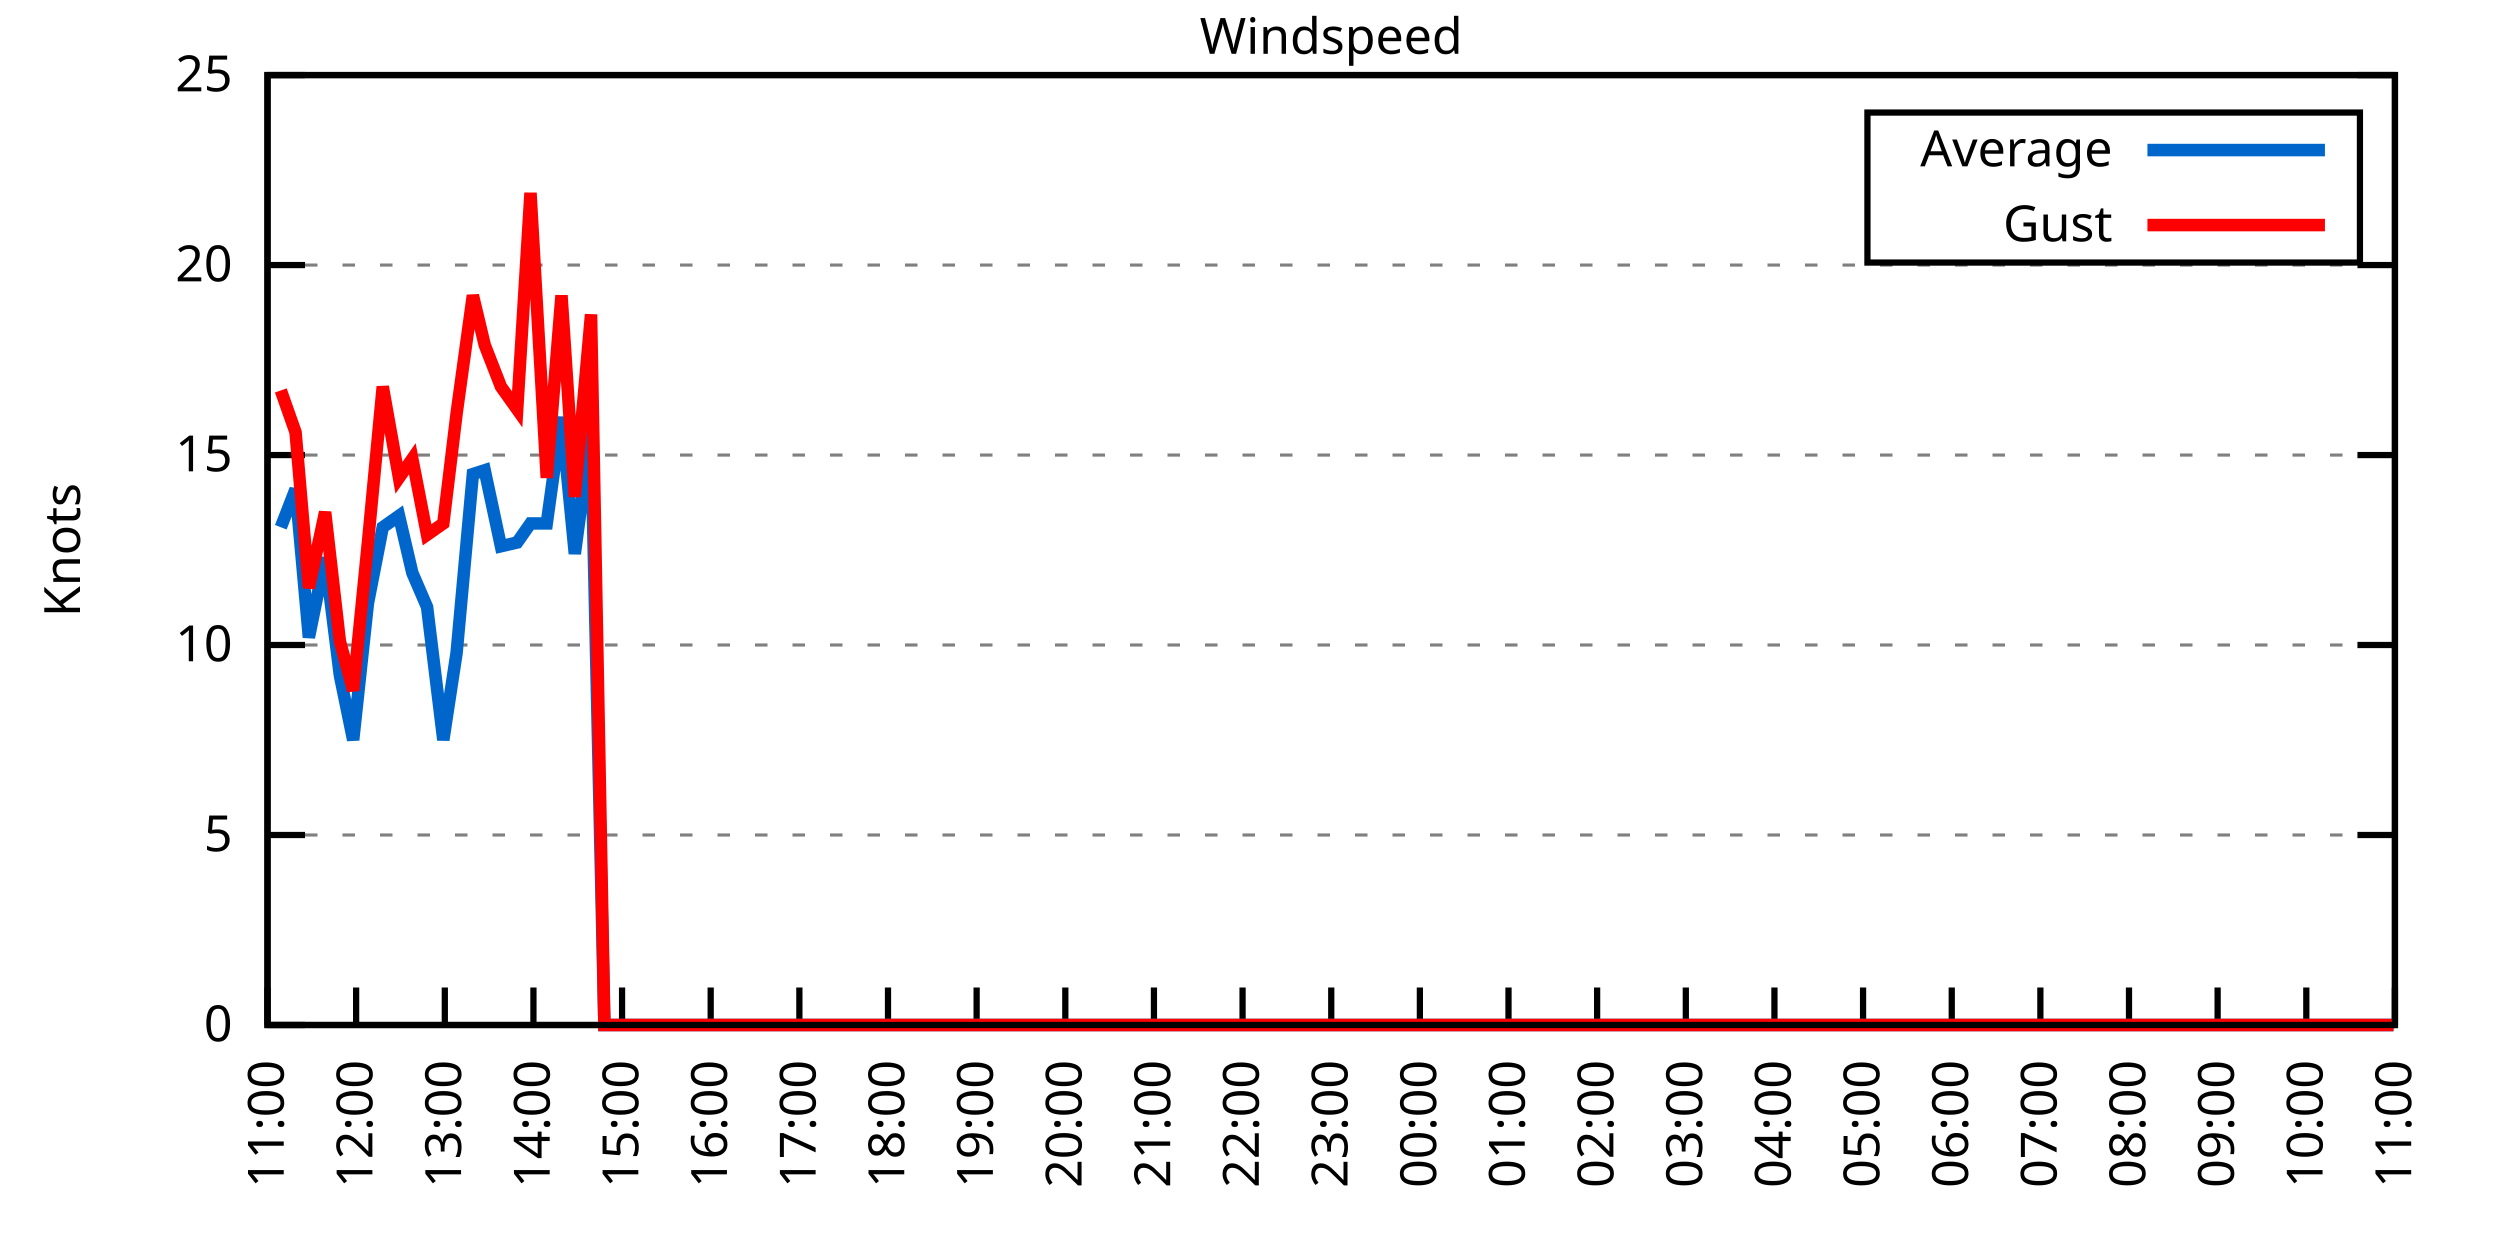
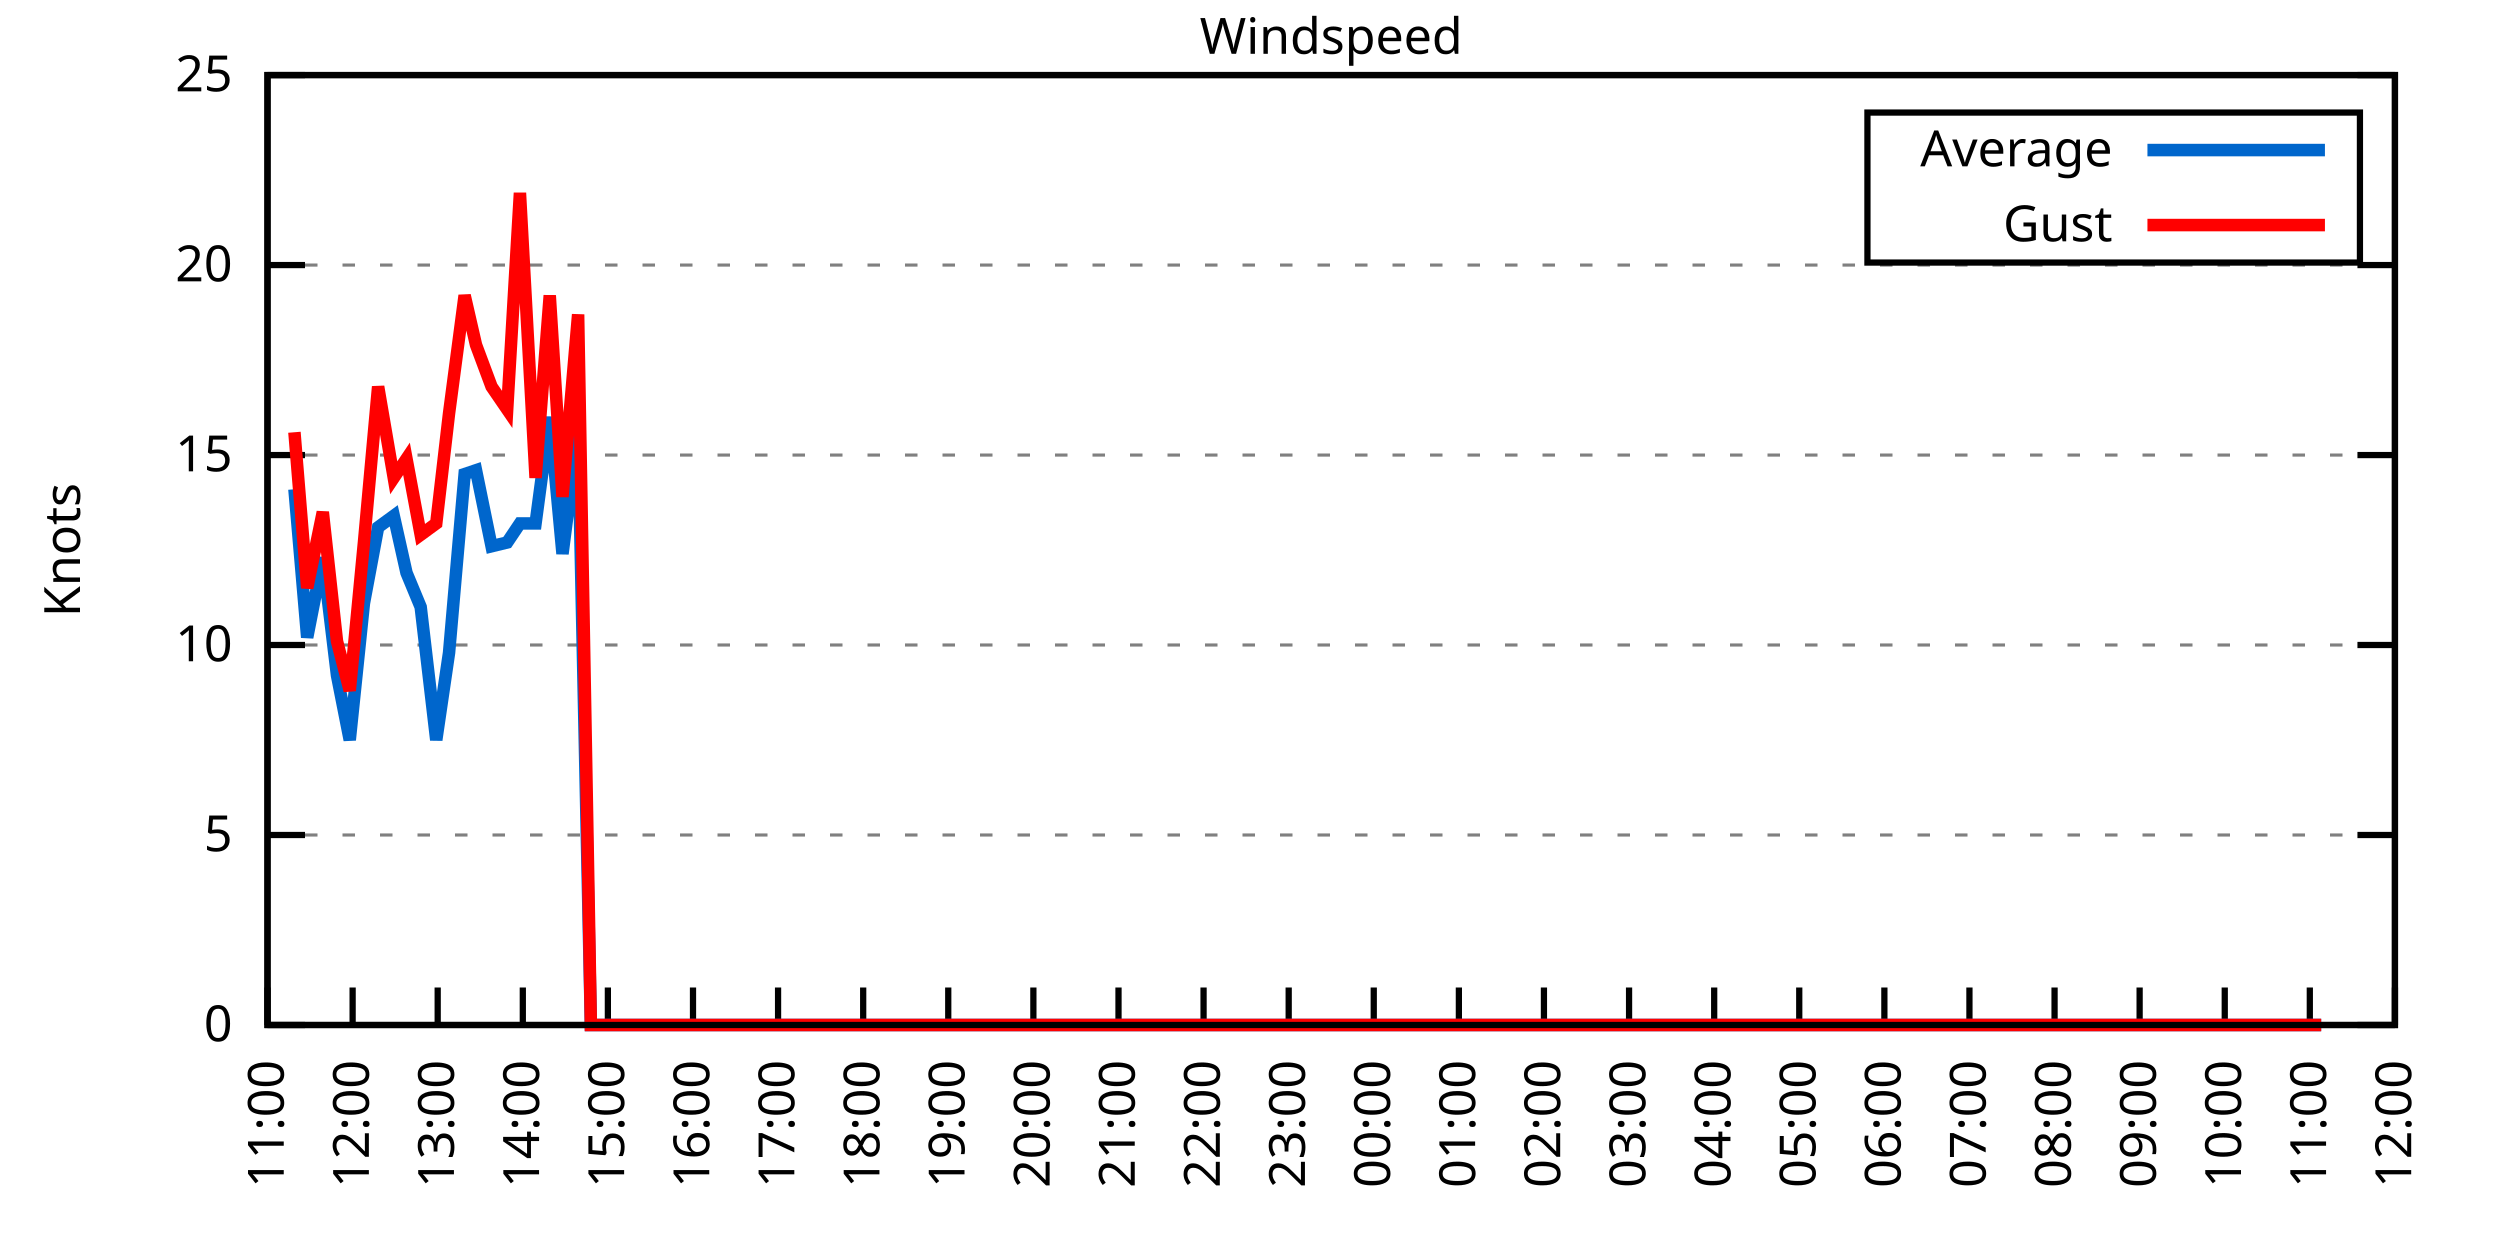
<svg xmlns="http://www.w3.org/2000/svg" xmlns:xlink="http://www.w3.org/1999/xlink" width="400" height="200" viewBox="0 0 400 200">
  <g id="gnuplot_canvas">
    <rect x="0" y="0" width="400" height="200" fill="none" />
    <defs>
      <circle id="gpDot" r="0.5" stroke-width="0.5" stroke="currentColor" />
      <path id="gpPt0" stroke-width="0.333" stroke="currentColor" d="M-1,0 h2 M0,-1 v2" />
      <path id="gpPt1" stroke-width="0.333" stroke="currentColor" d="M-1,-1 L1,1 M1,-1 L-1,1" />
      <path id="gpPt2" stroke-width="0.333" stroke="currentColor" d="M-1,0 L1,0 M0,-1 L0,1 M-1,-1 L1,1 M-1,1 L1,-1" />
      <rect id="gpPt3" stroke-width="0.333" stroke="currentColor" x="-1" y="-1" width="2" height="2" />
      <rect id="gpPt4" stroke-width="0.333" stroke="currentColor" fill="currentColor" x="-1" y="-1" width="2" height="2" />
      <circle id="gpPt5" stroke-width="0.333" stroke="currentColor" cx="0" cy="0" r="1" />
      <use xlink:href="#gpPt5" id="gpPt6" fill="currentColor" stroke="none" />
      <path id="gpPt7" stroke-width="0.333" stroke="currentColor" d="M0,-1.33 L-1.33,0.67 L1.33,0.67 z" />
      <use xlink:href="#gpPt7" id="gpPt8" fill="currentColor" stroke="none" />
      <use xlink:href="#gpPt7" id="gpPt9" stroke="currentColor" transform="rotate(180)" />
      <use xlink:href="#gpPt9" id="gpPt10" fill="currentColor" stroke="none" />
      <use xlink:href="#gpPt3" id="gpPt11" stroke="currentColor" transform="rotate(45)" />
      <use xlink:href="#gpPt11" id="gpPt12" fill="currentColor" stroke="none" />
      <path id="gpPt13" stroke-width="0.333" stroke="currentColor" d="M0,1.330 L1.265,0.411 L0.782,-1.067 L-0.782,-1.076 L-1.265,0.411 z" />
      <use xlink:href="#gpPt13" id="gpPt14" fill="currentColor" stroke="none" />
      <filter id="textbox" filterUnits="objectBoundingBox" x="0" y="0" height="1" width="1">
        <feFlood flood-color="white" flood-opacity="1" result="bgnd" />
        <feComposite in="SourceGraphic" in2="bgnd" operator="atop" />
      </filter>
      <filter id="greybox" filterUnits="objectBoundingBox" x="0" y="0" height="1" width="1">
        <feFlood flood-color="lightgrey" flood-opacity="1" result="grey" />
        <feComposite in="SourceGraphic" in2="grey" operator="atop" />
      </filter>
    </defs>
    <g fill="none" color="white" stroke="currentColor" stroke-width="1.00" stroke-linecap="butt" stroke-linejoin="miter">
</g>
    <g fill="none" color="black" stroke="currentColor" stroke-width="1.00" stroke-linecap="butt" stroke-linejoin="miter">
      <g stroke="none" shape-rendering="crispEdges">
        <polygon fill="rgb(255, 255, 255)" points="42.80,164.00 383.18,164.00 383.18,12.02 42.80,12.02 " />
      </g>
    </g>
    <g fill="none" color="black" stroke="currentColor" stroke-width="1.00" stroke-linecap="butt" stroke-linejoin="miter">
</g>
    <g fill="none" color="black" stroke="black" stroke-width="0.50" stroke-linecap="butt" stroke-linejoin="miter">
</g>
    <g fill="none" color="gray" stroke="currentColor" stroke-width="0.50" stroke-linecap="butt" stroke-linejoin="miter">
      <path stroke="gray" stroke-dasharray="2,4" class="gridline" d="M42.80,164.00 L383.19,164.00  " />
    </g>
    <g fill="none" color="gray" stroke="gray" stroke-width="1.00" stroke-linecap="butt" stroke-linejoin="miter">
</g>
    <g fill="none" color="black" stroke="currentColor" stroke-width="1.00" stroke-linecap="butt" stroke-linejoin="miter">
      <path stroke="black" d="M42.80,164.00 L48.80,164.00 M383.19,164.00 L377.19,164.00  " />
      <g transform="translate(37.20,166.60)" stroke="none" fill="black" font-family="Sans" font-size="8.00" text-anchor="end">
        <text>
          <tspan font-family="Sans"> 0</tspan>
        </text>
      </g>
    </g>
    <g fill="none" color="black" stroke="currentColor" stroke-width="1.00" stroke-linecap="butt" stroke-linejoin="miter">
</g>
    <g fill="none" color="black" stroke="black" stroke-width="0.50" stroke-linecap="butt" stroke-linejoin="miter">
</g>
    <g fill="none" color="gray" stroke="currentColor" stroke-width="0.50" stroke-linecap="butt" stroke-linejoin="miter">
      <path stroke="gray" stroke-dasharray="2,4" class="gridline" d="M42.80,133.60 L383.19,133.60  " />
    </g>
    <g fill="none" color="gray" stroke="gray" stroke-width="1.00" stroke-linecap="butt" stroke-linejoin="miter">
</g>
    <g fill="none" color="black" stroke="currentColor" stroke-width="1.00" stroke-linecap="butt" stroke-linejoin="miter">
      <path stroke="black" d="M42.80,133.60 L48.80,133.60 M383.19,133.60 L377.19,133.60  " />
      <g transform="translate(37.20,136.20)" stroke="none" fill="black" font-family="Sans" font-size="8.00" text-anchor="end">
        <text>
          <tspan font-family="Sans"> 5</tspan>
        </text>
      </g>
    </g>
    <g fill="none" color="black" stroke="currentColor" stroke-width="1.00" stroke-linecap="butt" stroke-linejoin="miter">
</g>
    <g fill="none" color="black" stroke="black" stroke-width="0.50" stroke-linecap="butt" stroke-linejoin="miter">
</g>
    <g fill="none" color="gray" stroke="currentColor" stroke-width="0.50" stroke-linecap="butt" stroke-linejoin="miter">
      <path stroke="gray" stroke-dasharray="2,4" class="gridline" d="M42.80,103.20 L383.19,103.20  " />
    </g>
    <g fill="none" color="gray" stroke="gray" stroke-width="1.00" stroke-linecap="butt" stroke-linejoin="miter">
</g>
    <g fill="none" color="black" stroke="currentColor" stroke-width="1.00" stroke-linecap="butt" stroke-linejoin="miter">
      <path stroke="black" d="M42.80,103.20 L48.80,103.20 M383.19,103.20 L377.19,103.20  " />
      <g transform="translate(37.20,105.80)" stroke="none" fill="black" font-family="Sans" font-size="8.00" text-anchor="end">
        <text>
          <tspan font-family="Sans"> 10</tspan>
        </text>
      </g>
    </g>
    <g fill="none" color="black" stroke="currentColor" stroke-width="1.00" stroke-linecap="butt" stroke-linejoin="miter">
</g>
    <g fill="none" color="black" stroke="black" stroke-width="0.50" stroke-linecap="butt" stroke-linejoin="miter">
</g>
    <g fill="none" color="gray" stroke="currentColor" stroke-width="0.50" stroke-linecap="butt" stroke-linejoin="miter">
      <path stroke="gray" stroke-dasharray="2,4" class="gridline" d="M42.80,72.81 L383.19,72.81  " />
    </g>
    <g fill="none" color="gray" stroke="gray" stroke-width="1.00" stroke-linecap="butt" stroke-linejoin="miter">
</g>
    <g fill="none" color="black" stroke="currentColor" stroke-width="1.00" stroke-linecap="butt" stroke-linejoin="miter">
      <path stroke="black" d="M42.80,72.81 L48.80,72.81 M383.19,72.81 L377.19,72.81  " />
      <g transform="translate(37.20,75.41)" stroke="none" fill="black" font-family="Sans" font-size="8.00" text-anchor="end">
        <text>
          <tspan font-family="Sans"> 15</tspan>
        </text>
      </g>
    </g>
    <g fill="none" color="black" stroke="currentColor" stroke-width="1.00" stroke-linecap="butt" stroke-linejoin="miter">
</g>
    <g fill="none" color="black" stroke="black" stroke-width="0.50" stroke-linecap="butt" stroke-linejoin="miter">
</g>
    <g fill="none" color="gray" stroke="currentColor" stroke-width="0.50" stroke-linecap="butt" stroke-linejoin="miter">
      <path stroke="gray" stroke-dasharray="2,4" class="gridline" d="M42.80,42.41 L383.19,42.41  " />
    </g>
    <g fill="none" color="gray" stroke="gray" stroke-width="1.00" stroke-linecap="butt" stroke-linejoin="miter">
</g>
    <g fill="none" color="black" stroke="currentColor" stroke-width="1.00" stroke-linecap="butt" stroke-linejoin="miter">
      <path stroke="black" d="M42.80,42.41 L48.80,42.41 M383.19,42.41 L377.19,42.41  " />
      <g transform="translate(37.20,45.01)" stroke="none" fill="black" font-family="Sans" font-size="8.00" text-anchor="end">
        <text>
          <tspan font-family="Sans"> 20</tspan>
        </text>
      </g>
    </g>
    <g fill="none" color="black" stroke="currentColor" stroke-width="1.00" stroke-linecap="butt" stroke-linejoin="miter">
</g>
    <g fill="none" color="black" stroke="black" stroke-width="0.50" stroke-linecap="butt" stroke-linejoin="miter">
</g>
    <g fill="none" color="gray" stroke="currentColor" stroke-width="0.50" stroke-linecap="butt" stroke-linejoin="miter">
      <path stroke="gray" stroke-dasharray="2,4" class="gridline" d="M42.80,12.01 L383.19,12.01  " />
    </g>
    <g fill="none" color="gray" stroke="gray" stroke-width="1.00" stroke-linecap="butt" stroke-linejoin="miter">
</g>
    <g fill="none" color="black" stroke="currentColor" stroke-width="1.00" stroke-linecap="butt" stroke-linejoin="miter">
      <path stroke="black" d="M42.80,12.01 L48.80,12.01 M383.19,12.01 L377.19,12.01  " />
      <g transform="translate(37.20,14.61)" stroke="none" fill="black" font-family="Sans" font-size="8.00" text-anchor="end">
        <text>
          <tspan font-family="Sans"> 25</tspan>
        </text>
      </g>
    </g>
    <g fill="none" color="black" stroke="currentColor" stroke-width="1.00" stroke-linecap="butt" stroke-linejoin="miter">
      <path stroke="black" d="M42.80,164.00 L42.80,158.00  " />
      <g transform="translate(45.40,169.60) rotate(270.00)" stroke="none" fill="black" font-family="Sans" font-size="8.00" text-anchor="end">
        <text>
          <tspan font-family="Sans">11:00</tspan>
        </text>
      </g>
    </g>
    <g fill="none" color="black" stroke="currentColor" stroke-width="1.00" stroke-linecap="butt" stroke-linejoin="miter">
-       <path stroke="black" d="M56.98,164.00 L56.98,158.00  " />
-       <g transform="translate(59.58,169.60) rotate(270.00)" stroke="none" fill="black" font-family="Sans" font-size="8.00" text-anchor="end">
+       <path stroke="black" d="M56.42,164.00 L56.42,158.00  " />
+       <g transform="translate(59.02,169.60) rotate(270.00)" stroke="none" fill="black" font-family="Sans" font-size="8.00" text-anchor="end">
        <text>
          <tspan font-family="Sans">12:00</tspan>
        </text>
      </g>
    </g>
    <g fill="none" color="black" stroke="currentColor" stroke-width="1.00" stroke-linecap="butt" stroke-linejoin="miter">
-       <path stroke="black" d="M71.17,164.00 L71.17,158.00  " />
-       <g transform="translate(73.77,169.60) rotate(270.00)" stroke="none" fill="black" font-family="Sans" font-size="8.00" text-anchor="end">
+       <path stroke="black" d="M70.03,164.00 L70.03,158.00  " />
+       <g transform="translate(72.63,169.60) rotate(270.00)" stroke="none" fill="black" font-family="Sans" font-size="8.00" text-anchor="end">
        <text>
          <tspan font-family="Sans">13:00</tspan>
        </text>
      </g>
    </g>
    <g fill="none" color="black" stroke="currentColor" stroke-width="1.00" stroke-linecap="butt" stroke-linejoin="miter">
-       <path stroke="black" d="M85.35,164.00 L85.35,158.00  " />
-       <g transform="translate(87.95,169.60) rotate(270.00)" stroke="none" fill="black" font-family="Sans" font-size="8.00" text-anchor="end">
+       <path stroke="black" d="M83.65,164.00 L83.65,158.00  " />
+       <g transform="translate(86.25,169.60) rotate(270.00)" stroke="none" fill="black" font-family="Sans" font-size="8.00" text-anchor="end">
        <text>
          <tspan font-family="Sans">14:00</tspan>
        </text>
      </g>
    </g>
    <g fill="none" color="black" stroke="currentColor" stroke-width="1.00" stroke-linecap="butt" stroke-linejoin="miter">
-       <path stroke="black" d="M99.53,164.00 L99.53,158.00  " />
-       <g transform="translate(102.13,169.60) rotate(270.00)" stroke="none" fill="black" font-family="Sans" font-size="8.00" text-anchor="end">
+       <path stroke="black" d="M97.26,164.00 L97.26,158.00  " />
+       <g transform="translate(99.86,169.60) rotate(270.00)" stroke="none" fill="black" font-family="Sans" font-size="8.00" text-anchor="end">
        <text>
          <tspan font-family="Sans">15:00</tspan>
        </text>
      </g>
    </g>
    <g fill="none" color="black" stroke="currentColor" stroke-width="1.00" stroke-linecap="butt" stroke-linejoin="miter">
-       <path stroke="black" d="M113.71,164.00 L113.71,158.00  " />
-       <g transform="translate(116.31,169.60) rotate(270.00)" stroke="none" fill="black" font-family="Sans" font-size="8.00" text-anchor="end">
+       <path stroke="black" d="M110.88,164.00 L110.88,158.00  " />
+       <g transform="translate(113.48,169.60) rotate(270.00)" stroke="none" fill="black" font-family="Sans" font-size="8.00" text-anchor="end">
        <text>
          <tspan font-family="Sans">16:00</tspan>
        </text>
      </g>
    </g>
    <g fill="none" color="black" stroke="currentColor" stroke-width="1.00" stroke-linecap="butt" stroke-linejoin="miter">
-       <path stroke="black" d="M127.90,164.00 L127.90,158.00  " />
-       <g transform="translate(130.50,169.60) rotate(270.00)" stroke="none" fill="black" font-family="Sans" font-size="8.00" text-anchor="end">
+       <path stroke="black" d="M124.49,164.00 L124.49,158.00  " />
+       <g transform="translate(127.09,169.60) rotate(270.00)" stroke="none" fill="black" font-family="Sans" font-size="8.00" text-anchor="end">
        <text>
          <tspan font-family="Sans">17:00</tspan>
        </text>
      </g>
    </g>
    <g fill="none" color="black" stroke="currentColor" stroke-width="1.00" stroke-linecap="butt" stroke-linejoin="miter">
-       <path stroke="black" d="M142.08,164.00 L142.08,158.00  " />
-       <g transform="translate(144.68,169.60) rotate(270.00)" stroke="none" fill="black" font-family="Sans" font-size="8.00" text-anchor="end">
+       <path stroke="black" d="M138.11,164.00 L138.11,158.00  " />
+       <g transform="translate(140.71,169.60) rotate(270.00)" stroke="none" fill="black" font-family="Sans" font-size="8.00" text-anchor="end">
        <text>
          <tspan font-family="Sans">18:00</tspan>
        </text>
      </g>
    </g>
    <g fill="none" color="black" stroke="currentColor" stroke-width="1.00" stroke-linecap="butt" stroke-linejoin="miter">
-       <path stroke="black" d="M156.26,164.00 L156.26,158.00  " />
-       <g transform="translate(158.86,169.60) rotate(270.00)" stroke="none" fill="black" font-family="Sans" font-size="8.00" text-anchor="end">
+       <path stroke="black" d="M151.72,164.00 L151.72,158.00  " />
+       <g transform="translate(154.32,169.60) rotate(270.00)" stroke="none" fill="black" font-family="Sans" font-size="8.00" text-anchor="end">
        <text>
          <tspan font-family="Sans">19:00</tspan>
        </text>
      </g>
    </g>
    <g fill="none" color="black" stroke="currentColor" stroke-width="1.00" stroke-linecap="butt" stroke-linejoin="miter">
-       <path stroke="black" d="M170.45,164.00 L170.45,158.00  " />
-       <g transform="translate(173.05,169.60) rotate(270.00)" stroke="none" fill="black" font-family="Sans" font-size="8.00" text-anchor="end">
+       <path stroke="black" d="M165.34,164.00 L165.34,158.00  " />
+       <g transform="translate(167.94,169.60) rotate(270.00)" stroke="none" fill="black" font-family="Sans" font-size="8.00" text-anchor="end">
        <text>
          <tspan font-family="Sans">20:00</tspan>
        </text>
      </g>
    </g>
    <g fill="none" color="black" stroke="currentColor" stroke-width="1.00" stroke-linecap="butt" stroke-linejoin="miter">
-       <path stroke="black" d="M184.63,164.00 L184.63,158.00  " />
-       <g transform="translate(187.23,169.60) rotate(270.00)" stroke="none" fill="black" font-family="Sans" font-size="8.00" text-anchor="end">
+       <path stroke="black" d="M178.96,164.00 L178.96,158.00  " />
+       <g transform="translate(181.56,169.60) rotate(270.00)" stroke="none" fill="black" font-family="Sans" font-size="8.00" text-anchor="end">
        <text>
          <tspan font-family="Sans">21:00</tspan>
        </text>
      </g>
    </g>
    <g fill="none" color="black" stroke="currentColor" stroke-width="1.00" stroke-linecap="butt" stroke-linejoin="miter">
-       <path stroke="black" d="M198.81,164.00 L198.81,158.00  " />
-       <g transform="translate(201.41,169.60) rotate(270.00)" stroke="none" fill="black" font-family="Sans" font-size="8.00" text-anchor="end">
+       <path stroke="black" d="M192.57,164.00 L192.57,158.00  " />
+       <g transform="translate(195.17,169.60) rotate(270.00)" stroke="none" fill="black" font-family="Sans" font-size="8.00" text-anchor="end">
        <text>
          <tspan font-family="Sans">22:00</tspan>
        </text>
      </g>
    </g>
    <g fill="none" color="black" stroke="currentColor" stroke-width="1.00" stroke-linecap="butt" stroke-linejoin="miter">
-       <path stroke="black" d="M213.00,164.00 L213.00,158.00  " />
-       <g transform="translate(215.60,169.60) rotate(270.00)" stroke="none" fill="black" font-family="Sans" font-size="8.00" text-anchor="end">
+       <path stroke="black" d="M206.19,164.00 L206.19,158.00  " />
+       <g transform="translate(208.79,169.60) rotate(270.00)" stroke="none" fill="black" font-family="Sans" font-size="8.00" text-anchor="end">
        <text>
          <tspan font-family="Sans">23:00</tspan>
        </text>
      </g>
    </g>
    <g fill="none" color="black" stroke="currentColor" stroke-width="1.00" stroke-linecap="butt" stroke-linejoin="miter">
-       <path stroke="black" d="M227.18,164.00 L227.18,158.00  " />
-       <g transform="translate(229.78,169.60) rotate(270.00)" stroke="none" fill="black" font-family="Sans" font-size="8.00" text-anchor="end">
+       <path stroke="black" d="M219.80,164.00 L219.80,158.00  " />
+       <g transform="translate(222.40,169.60) rotate(270.00)" stroke="none" fill="black" font-family="Sans" font-size="8.00" text-anchor="end">
        <text>
          <tspan font-family="Sans">00:00</tspan>
        </text>
      </g>
    </g>
    <g fill="none" color="black" stroke="currentColor" stroke-width="1.00" stroke-linecap="butt" stroke-linejoin="miter">
-       <path stroke="black" d="M241.36,164.00 L241.36,158.00  " />
-       <g transform="translate(243.96,169.60) rotate(270.00)" stroke="none" fill="black" font-family="Sans" font-size="8.00" text-anchor="end">
+       <path stroke="black" d="M233.42,164.00 L233.42,158.00  " />
+       <g transform="translate(236.02,169.60) rotate(270.00)" stroke="none" fill="black" font-family="Sans" font-size="8.00" text-anchor="end">
        <text>
          <tspan font-family="Sans">01:00</tspan>
        </text>
      </g>
    </g>
    <g fill="none" color="black" stroke="currentColor" stroke-width="1.00" stroke-linecap="butt" stroke-linejoin="miter">
-       <path stroke="black" d="M255.54,164.00 L255.54,158.00  " />
-       <g transform="translate(258.14,169.60) rotate(270.00)" stroke="none" fill="black" font-family="Sans" font-size="8.00" text-anchor="end">
+       <path stroke="black" d="M247.03,164.00 L247.03,158.00  " />
+       <g transform="translate(249.63,169.60) rotate(270.00)" stroke="none" fill="black" font-family="Sans" font-size="8.00" text-anchor="end">
        <text>
          <tspan font-family="Sans">02:00</tspan>
        </text>
      </g>
    </g>
    <g fill="none" color="black" stroke="currentColor" stroke-width="1.00" stroke-linecap="butt" stroke-linejoin="miter">
-       <path stroke="black" d="M269.73,164.00 L269.73,158.00  " />
-       <g transform="translate(272.33,169.60) rotate(270.00)" stroke="none" fill="black" font-family="Sans" font-size="8.00" text-anchor="end">
+       <path stroke="black" d="M260.65,164.00 L260.65,158.00  " />
+       <g transform="translate(263.25,169.60) rotate(270.00)" stroke="none" fill="black" font-family="Sans" font-size="8.00" text-anchor="end">
        <text>
          <tspan font-family="Sans">03:00</tspan>
        </text>
      </g>
    </g>
    <g fill="none" color="black" stroke="currentColor" stroke-width="1.00" stroke-linecap="butt" stroke-linejoin="miter">
-       <path stroke="black" d="M283.91,164.00 L283.91,158.00  " />
-       <g transform="translate(286.51,169.60) rotate(270.00)" stroke="none" fill="black" font-family="Sans" font-size="8.00" text-anchor="end">
+       <path stroke="black" d="M274.27,164.00 L274.27,158.00  " />
+       <g transform="translate(276.87,169.60) rotate(270.00)" stroke="none" fill="black" font-family="Sans" font-size="8.00" text-anchor="end">
        <text>
          <tspan font-family="Sans">04:00</tspan>
        </text>
      </g>
    </g>
    <g fill="none" color="black" stroke="currentColor" stroke-width="1.00" stroke-linecap="butt" stroke-linejoin="miter">
-       <path stroke="black" d="M298.09,164.00 L298.09,158.00  " />
-       <g transform="translate(300.69,169.60) rotate(270.00)" stroke="none" fill="black" font-family="Sans" font-size="8.00" text-anchor="end">
+       <path stroke="black" d="M287.88,164.00 L287.88,158.00  " />
+       <g transform="translate(290.48,169.60) rotate(270.00)" stroke="none" fill="black" font-family="Sans" font-size="8.00" text-anchor="end">
        <text>
          <tspan font-family="Sans">05:00</tspan>
        </text>
      </g>
    </g>
    <g fill="none" color="black" stroke="currentColor" stroke-width="1.00" stroke-linecap="butt" stroke-linejoin="miter">
-       <path stroke="black" d="M312.28,164.00 L312.28,158.00  " />
-       <g transform="translate(314.88,169.60) rotate(270.00)" stroke="none" fill="black" font-family="Sans" font-size="8.00" text-anchor="end">
+       <path stroke="black" d="M301.50,164.00 L301.50,158.00  " />
+       <g transform="translate(304.10,169.60) rotate(270.00)" stroke="none" fill="black" font-family="Sans" font-size="8.00" text-anchor="end">
        <text>
          <tspan font-family="Sans">06:00</tspan>
        </text>
      </g>
    </g>
    <g fill="none" color="black" stroke="currentColor" stroke-width="1.00" stroke-linecap="butt" stroke-linejoin="miter">
-       <path stroke="black" d="M326.46,164.00 L326.46,158.00  " />
-       <g transform="translate(329.06,169.60) rotate(270.00)" stroke="none" fill="black" font-family="Sans" font-size="8.00" text-anchor="end">
+       <path stroke="black" d="M315.11,164.00 L315.11,158.00  " />
+       <g transform="translate(317.71,169.60) rotate(270.00)" stroke="none" fill="black" font-family="Sans" font-size="8.00" text-anchor="end">
        <text>
          <tspan font-family="Sans">07:00</tspan>
        </text>
      </g>
    </g>
    <g fill="none" color="black" stroke="currentColor" stroke-width="1.00" stroke-linecap="butt" stroke-linejoin="miter">
-       <path stroke="black" d="M340.64,164.00 L340.64,158.00  " />
-       <g transform="translate(343.24,169.60) rotate(270.00)" stroke="none" fill="black" font-family="Sans" font-size="8.00" text-anchor="end">
+       <path stroke="black" d="M328.73,164.00 L328.73,158.00  " />
+       <g transform="translate(331.33,169.60) rotate(270.00)" stroke="none" fill="black" font-family="Sans" font-size="8.00" text-anchor="end">
        <text>
          <tspan font-family="Sans">08:00</tspan>
        </text>
      </g>
    </g>
    <g fill="none" color="black" stroke="currentColor" stroke-width="1.00" stroke-linecap="butt" stroke-linejoin="miter">
-       <path stroke="black" d="M354.82,164.00 L354.82,158.00  " />
-       <g transform="translate(357.42,169.60) rotate(270.00)" stroke="none" fill="black" font-family="Sans" font-size="8.00" text-anchor="end">
+       <path stroke="black" d="M342.34,164.00 L342.34,158.00  " />
+       <g transform="translate(344.94,169.60) rotate(270.00)" stroke="none" fill="black" font-family="Sans" font-size="8.00" text-anchor="end">
        <text>
          <tspan font-family="Sans">09:00</tspan>
        </text>
      </g>
    </g>
    <g fill="none" color="black" stroke="currentColor" stroke-width="1.00" stroke-linecap="butt" stroke-linejoin="miter">
-       <path stroke="black" d="M369.01,164.00 L369.01,158.00  " />
-       <g transform="translate(371.61,169.60) rotate(270.00)" stroke="none" fill="black" font-family="Sans" font-size="8.00" text-anchor="end">
+       <path stroke="black" d="M355.96,164.00 L355.96,158.00  " />
+       <g transform="translate(358.56,169.60) rotate(270.00)" stroke="none" fill="black" font-family="Sans" font-size="8.00" text-anchor="end">
        <text>
          <tspan font-family="Sans">10:00</tspan>
+         </text>
+       </g>
+     </g>
+     <g fill="none" color="black" stroke="currentColor" stroke-width="1.00" stroke-linecap="butt" stroke-linejoin="miter">
+       <path stroke="black" d="M369.57,164.00 L369.57,158.00  " />
+       <g transform="translate(372.17,169.60) rotate(270.00)" stroke="none" fill="black" font-family="Sans" font-size="8.00" text-anchor="end">
+         <text>
+           <tspan font-family="Sans">11:00</tspan>
        </text>
      </g>
    </g>
    <g fill="none" color="black" stroke="currentColor" stroke-width="1.00" stroke-linecap="butt" stroke-linejoin="miter">
      <path stroke="black" d="M383.19,164.00 L383.19,158.00  " />
      <g transform="translate(385.79,169.60) rotate(270.00)" stroke="none" fill="black" font-family="Sans" font-size="8.00" text-anchor="end">
        <text>
-           <tspan font-family="Sans">11:00</tspan>
+           <tspan font-family="Sans">12:00</tspan>
        </text>
      </g>
    </g>
    <g fill="none" color="black" stroke="currentColor" stroke-width="1.00" stroke-linecap="butt" stroke-linejoin="miter">
</g>
    <g fill="none" color="black" stroke="currentColor" stroke-width="1.00" stroke-linecap="butt" stroke-linejoin="miter">
      <path stroke="black" d="M42.80,12.01 L42.80,164.00 L383.19,164.00 L383.19,12.01 L42.80,12.01 Z  " />
    </g>
    <g fill="none" color="black" stroke="currentColor" stroke-width="1.00" stroke-linecap="butt" stroke-linejoin="miter">
</g>
    <g fill="none" color="black" stroke="currentColor" stroke-width="1.00" stroke-linecap="butt" stroke-linejoin="miter">
      <path stroke="black" d="M298.79,42.01 L298.79,18.01 L377.59,18.01 L377.59,42.01 L298.79,42.01 Z  " />
    </g>
    <g id="Windspeed_plot_1">
      <g fill="none" color="white" stroke="black" stroke-width="2.00" stroke-linecap="butt" stroke-linejoin="miter">
</g>
      <g fill="none" color="black" stroke="currentColor" stroke-width="2.00" stroke-linecap="butt" stroke-linejoin="miter">
        <g transform="translate(337.99,26.61)" stroke="none" fill="black" font-family="Sans" font-size="8.00" text-anchor="end">
          <text>
            <tspan font-family="Sans">Average</tspan>
          </text>
        </g>
      </g>
      <g fill="none" color="black" stroke="currentColor" stroke-width="2.00" stroke-linecap="butt" stroke-linejoin="miter">
-         <path stroke="rgb(  0, 102, 204)" d="M343.59,24.01 L371.99,24.01 M44.93,84.36 L47.29,78.28 L49.42,101.99 L52.02,89.22 L54.38,108.07 L56.51,118.40   L58.87,96.52 L61.24,84.36 L63.84,82.53 L65.97,91.65 L68.33,97.12 L70.93,118.40 L73.06,104.42 L75.66,75.85   L77.55,75.24 L80.15,87.40 L82.75,86.79 L84.88,83.75 L87.48,83.75 L89.84,66.73 L91.97,88.61 L94.57,69.16   L96.70,164.00 L99.30,164.00 L101.66,164.00 L104.02,164.00 L106.39,164.00 L108.75,164.00 L110.88,164.00 L113.24,164.00   L115.61,164.00 L117.97,164.00 L120.57,164.00 L122.70,164.00 L125.06,164.00 L127.42,164.00 L130.02,164.00 L132.15,164.00   L134.75,164.00 L137.12,164.00 L139.48,164.00 L141.61,164.00 L144.21,164.00 L146.34,164.00 L148.94,164.00 L151.06,164.00   L153.66,164.00 L156.03,164.00 L158.15,164.00 L160.52,164.00 L162.88,164.00 L165.48,164.00 L167.85,164.00 L169.97,164.00   L172.34,164.00 L174.94,164.00 L177.06,164.00 L179.67,164.00 L182.03,164.00 L184.16,164.00 L186.76,164.00 L189.12,164.00   L191.25,164.00 L193.61,164.00 L196.21,164.00 L198.34,164.00 L200.70,164.00 L202.83,164.00 L205.43,164.00 L208.03,164.00   L210.16,164.00 L212.52,164.00 L215.12,164.00 L217.49,164.00 L219.85,164.00 L222.21,164.00 L224.58,164.00 L226.71,164.00   L229.31,164.00 L231.43,164.00 L234.03,164.00 L236.40,164.00 L238.76,164.00 L241.12,164.00 L243.02,164.00 L245.85,164.00   L248.22,164.00 L250.34,164.00 L252.71,164.00 L255.07,164.00 L257.67,164.00 L260.04,164.00 L262.16,164.00 L264.53,164.00   L267.13,164.00 L269.49,164.00 L271.62,164.00 L274.22,164.00 L276.35,164.00 L278.95,164.00 L281.07,164.00 L283.44,164.00   L285.80,164.00 L288.40,164.00 L290.53,164.00 L293.13,164.00 L295.49,164.00 L297.86,164.00 L300.22,164.00 L302.35,164.00   L304.95,164.00 L307.31,164.00 L309.68,164.00 L312.04,164.00 L314.17,164.00 L316.77,164.00 L319.13,164.00 L321.26,164.00   L323.62,164.00 L326.22,164.00 L328.35,164.00 L330.95,164.00 L333.08,164.00 L335.68,164.00 L337.80,164.00 L340.17,164.00   L342.53,164.00 L345.13,164.00 L347.02,164.00 L349.86,164.00 L352.22,164.00 L354.59,164.00 L356.72,164.00 L359.32,164.00   L361.68,164.00 L364.04,164.00 L366.41,164.00 L368.53,164.00 L371.13,164.00 L373.26,164.00 L375.86,164.00 L378.23,164.00   L380.59,164.00 L382.95,164.00  " />
+         <path stroke="rgb(  0, 102, 204)" d="M343.59,24.01 L371.99,24.01 M47.11,78.28 L49.15,101.99 L51.65,89.22 L53.92,108.07 L55.96,118.40 L58.23,96.52   L60.50,84.36 L63.00,82.53 L65.04,91.65 L67.31,97.12 L69.80,118.40 L71.85,104.42 L74.34,75.85 L76.16,75.24   L78.65,87.40 L81.15,86.79 L83.19,83.75 L85.69,83.75 L87.96,66.73 L90.00,88.61 L92.50,69.16 L94.54,164.00   L97.04,164.00 L99.30,164.00 L101.57,164.00 L103.84,164.00 L106.11,164.00 L108.15,164.00 L110.42,164.00 L112.69,164.00   L114.96,164.00 L117.46,164.00 L119.50,164.00 L121.77,164.00 L124.04,164.00 L126.54,164.00 L128.58,164.00 L131.07,164.00   L133.34,164.00 L135.61,164.00 L137.66,164.00 L140.15,164.00 L142.19,164.00 L144.69,164.00 L146.73,164.00 L149.23,164.00   L151.50,164.00 L153.54,164.00 L155.81,164.00 L158.08,164.00 L160.57,164.00 L162.84,164.00 L164.89,164.00 L167.16,164.00   L169.65,164.00 L171.69,164.00 L174.19,164.00 L176.46,164.00 L178.50,164.00 L181.00,164.00 L183.27,164.00 L185.31,164.00   L187.58,164.00 L190.08,164.00 L192.12,164.00 L194.39,164.00 L196.43,164.00 L198.93,164.00 L201.42,164.00 L203.46,164.00   L205.73,164.00 L208.23,164.00 L210.50,164.00 L212.77,164.00 L215.04,164.00 L217.31,164.00 L219.35,164.00 L221.85,164.00   L223.89,164.00 L226.38,164.00 L228.65,164.00 L230.92,164.00 L233.19,164.00 L235.01,164.00 L237.73,164.00 L240.00,164.00   L242.04,164.00 L244.31,164.00 L246.58,164.00 L249.08,164.00 L251.35,164.00 L253.39,164.00 L255.66,164.00 L258.15,164.00   L260.42,164.00 L262.47,164.00 L264.96,164.00 L267.00,164.00 L269.50,164.00 L271.54,164.00 L273.81,164.00 L276.08,164.00   L278.58,164.00 L280.62,164.00 L283.12,164.00 L285.38,164.00 L287.65,164.00 L289.92,164.00 L291.97,164.00 L294.46,164.00   L296.73,164.00 L299.00,164.00 L301.27,164.00 L303.31,164.00 L305.81,164.00 L308.08,164.00 L310.12,164.00 L312.39,164.00   L314.89,164.00 L316.93,164.00 L319.42,164.00 L321.47,164.00 L323.96,164.00 L326.00,164.00 L328.27,164.00 L330.54,164.00   L333.04,164.00 L334.85,164.00 L337.58,164.00 L339.85,164.00 L342.12,164.00 L344.16,164.00 L346.65,164.00 L348.92,164.00   L351.19,164.00 L353.46,164.00 L355.50,164.00 L358.00,164.00 L360.04,164.00 L362.54,164.00 L364.81,164.00 L367.08,164.00   L369.35,164.00 L371.39,164.00  " />
      </g>
    </g>
    <g id="Windspeed_plot_2">
      <g fill="none" color="black" stroke="currentColor" stroke-width="2.00" stroke-linecap="butt" stroke-linejoin="miter">
        <g transform="translate(337.99,38.61)" stroke="none" fill="black" font-family="Sans" font-size="8.00" text-anchor="end">
          <text>
            <tspan font-family="Sans">Gust</tspan>
          </text>
        </g>
      </g>
      <g fill="none" color="black" stroke="currentColor" stroke-width="2.00" stroke-linecap="butt" stroke-linejoin="miter">
-         <path stroke="rgb(255,   0,   0)" d="M343.59,36.01 L371.99,36.01 M44.93,62.47 L47.29,69.16 L49.42,94.08 L52.02,81.93 L54.38,102.60 L56.51,110.50   L58.87,86.79 L61.24,61.86 L63.84,76.45 L65.97,73.41 L68.33,85.57 L70.93,83.75 L73.06,66.12 L75.66,47.27   L77.55,55.18 L80.15,61.86 L82.75,65.51 L84.88,30.86 L87.48,76.45 L89.84,47.27 L91.97,79.49 L94.57,50.31   L96.70,164.00 L99.30,164.00 L101.66,164.00 L104.02,164.00 L106.39,164.00 L108.75,164.00 L110.88,164.00 L113.24,164.00   L115.61,164.00 L117.97,164.00 L120.57,164.00 L122.70,164.00 L125.06,164.00 L127.42,164.00 L130.02,164.00 L132.15,164.00   L134.75,164.00 L137.12,164.00 L139.48,164.00 L141.61,164.00 L144.21,164.00 L146.34,164.00 L148.94,164.00 L151.06,164.00   L153.66,164.00 L156.03,164.00 L158.15,164.00 L160.52,164.00 L162.88,164.00 L165.48,164.00 L167.85,164.00 L169.97,164.00   L172.34,164.00 L174.94,164.00 L177.06,164.00 L179.67,164.00 L182.03,164.00 L184.16,164.00 L186.76,164.00 L189.12,164.00   L191.25,164.00 L193.61,164.00 L196.21,164.00 L198.34,164.00 L200.70,164.00 L202.83,164.00 L205.43,164.00 L208.03,164.00   L210.16,164.00 L212.52,164.00 L215.12,164.00 L217.49,164.00 L219.85,164.00 L222.21,164.00 L224.58,164.00 L226.71,164.00   L229.31,164.00 L231.43,164.00 L234.03,164.00 L236.40,164.00 L238.76,164.00 L241.12,164.00 L243.02,164.00 L245.85,164.00   L248.22,164.00 L250.34,164.00 L252.71,164.00 L255.07,164.00 L257.67,164.00 L260.04,164.00 L262.16,164.00 L264.53,164.00   L267.13,164.00 L269.49,164.00 L271.62,164.00 L274.22,164.00 L276.35,164.00 L278.95,164.00 L281.07,164.00 L283.44,164.00   L285.80,164.00 L288.40,164.00 L290.53,164.00 L293.13,164.00 L295.49,164.00 L297.86,164.00 L300.22,164.00 L302.35,164.00   L304.95,164.00 L307.31,164.00 L309.68,164.00 L312.04,164.00 L314.17,164.00 L316.77,164.00 L319.13,164.00 L321.26,164.00   L323.62,164.00 L326.22,164.00 L328.35,164.00 L330.95,164.00 L333.08,164.00 L335.68,164.00 L337.80,164.00 L340.17,164.00   L342.53,164.00 L345.13,164.00 L347.02,164.00 L349.86,164.00 L352.22,164.00 L354.59,164.00 L356.72,164.00 L359.32,164.00   L361.68,164.00 L364.04,164.00 L366.41,164.00 L368.53,164.00 L371.13,164.00 L373.26,164.00 L375.86,164.00 L378.23,164.00   L380.59,164.00 L382.95,164.00  " />
+         <path stroke="rgb(255,   0,   0)" d="M343.59,36.01 L371.99,36.01 M47.11,69.16 L49.15,94.08 L51.65,81.93 L53.92,102.60 L55.96,110.50 L58.23,86.79   L60.50,61.86 L63.00,76.45 L65.04,73.41 L67.31,85.57 L69.80,83.75 L71.85,66.12 L74.34,47.27 L76.16,55.18   L78.65,61.86 L81.15,65.51 L83.19,30.86 L85.69,76.45 L87.96,47.27 L90.00,79.49 L92.50,50.31 L94.54,164.00   L97.04,164.00 L99.30,164.00 L101.57,164.00 L103.84,164.00 L106.11,164.00 L108.15,164.00 L110.42,164.00 L112.69,164.00   L114.96,164.00 L117.46,164.00 L119.50,164.00 L121.77,164.00 L124.04,164.00 L126.54,164.00 L128.58,164.00 L131.07,164.00   L133.34,164.00 L135.61,164.00 L137.66,164.00 L140.15,164.00 L142.19,164.00 L144.69,164.00 L146.73,164.00 L149.23,164.00   L151.50,164.00 L153.54,164.00 L155.81,164.00 L158.08,164.00 L160.57,164.00 L162.84,164.00 L164.89,164.00 L167.16,164.00   L169.65,164.00 L171.69,164.00 L174.19,164.00 L176.46,164.00 L178.50,164.00 L181.00,164.00 L183.27,164.00 L185.31,164.00   L187.58,164.00 L190.08,164.00 L192.12,164.00 L194.39,164.00 L196.43,164.00 L198.93,164.00 L201.42,164.00 L203.46,164.00   L205.73,164.00 L208.23,164.00 L210.50,164.00 L212.77,164.00 L215.04,164.00 L217.31,164.00 L219.35,164.00 L221.85,164.00   L223.89,164.00 L226.38,164.00 L228.65,164.00 L230.92,164.00 L233.19,164.00 L235.01,164.00 L237.73,164.00 L240.00,164.00   L242.04,164.00 L244.31,164.00 L246.58,164.00 L249.08,164.00 L251.35,164.00 L253.39,164.00 L255.66,164.00 L258.15,164.00   L260.42,164.00 L262.47,164.00 L264.96,164.00 L267.00,164.00 L269.50,164.00 L271.54,164.00 L273.81,164.00 L276.08,164.00   L278.58,164.00 L280.62,164.00 L283.12,164.00 L285.38,164.00 L287.65,164.00 L289.92,164.00 L291.97,164.00 L294.46,164.00   L296.73,164.00 L299.00,164.00 L301.27,164.00 L303.31,164.00 L305.81,164.00 L308.08,164.00 L310.12,164.00 L312.39,164.00   L314.89,164.00 L316.93,164.00 L319.42,164.00 L321.47,164.00 L323.96,164.00 L326.00,164.00 L328.27,164.00 L330.54,164.00   L333.04,164.00 L334.85,164.00 L337.58,164.00 L339.85,164.00 L342.12,164.00 L344.16,164.00 L346.65,164.00 L348.92,164.00   L351.19,164.00 L353.46,164.00 L355.50,164.00 L358.00,164.00 L360.04,164.00 L362.54,164.00 L364.81,164.00 L367.08,164.00   L369.35,164.00 L371.39,164.00  " />
      </g>
    </g>
    <g fill="none" color="black" stroke="currentColor" stroke-width="2.00" stroke-linecap="butt" stroke-linejoin="miter">
</g>
    <g fill="none" color="black" stroke="black" stroke-width="1.00" stroke-linecap="butt" stroke-linejoin="miter">
</g>
    <g fill="none" color="black" stroke="currentColor" stroke-width="1.00" stroke-linecap="butt" stroke-linejoin="miter">
      <path stroke="black" d="M42.80,12.01 L42.80,164.00 L383.19,164.00 L383.19,12.01 L42.80,12.01 Z  " />
      <g transform="translate(12.80,88.01) rotate(270.00)" stroke="none" fill="black" font-family="Sans" font-size="8.00" text-anchor="middle">
        <text>
          <tspan font-family="Sans">Knots</tspan>
        </text>
      </g>
    </g>
    <g fill="none" color="black" stroke="currentColor" stroke-width="1.00" stroke-linecap="butt" stroke-linejoin="miter">
</g>
    <g fill="none" color="black" stroke="currentColor" stroke-width="1.00" stroke-linecap="butt" stroke-linejoin="miter">
      <g transform="translate(212.99,8.61)" stroke="none" fill="black" font-family="Sans" font-size="8.00" text-anchor="middle">
        <text>
          <tspan font-family="Sans">Windspeed</tspan>
        </text>
      </g>
    </g>
    <g fill="none" color="black" stroke="currentColor" stroke-width="1.00" stroke-linecap="butt" stroke-linejoin="miter">
</g>
  </g>
</svg>
